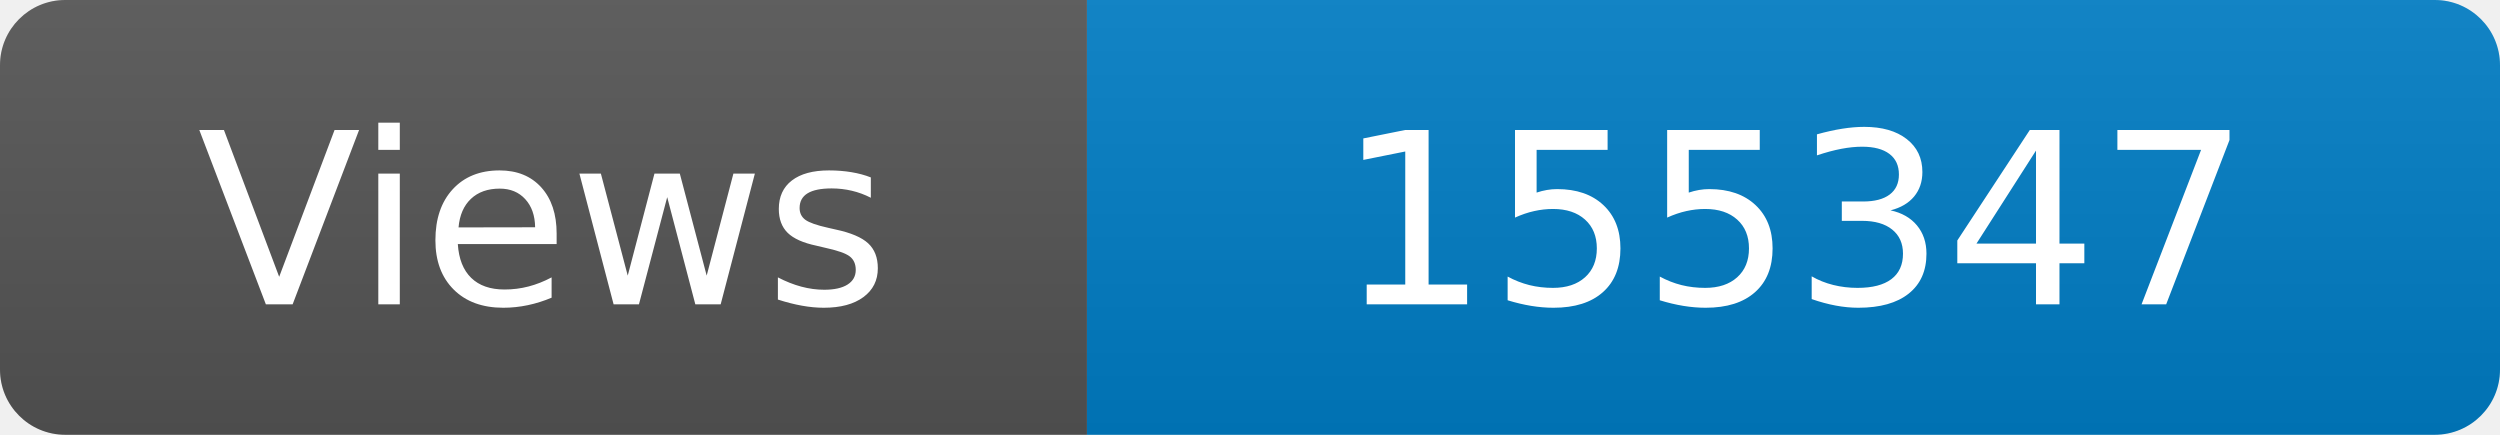
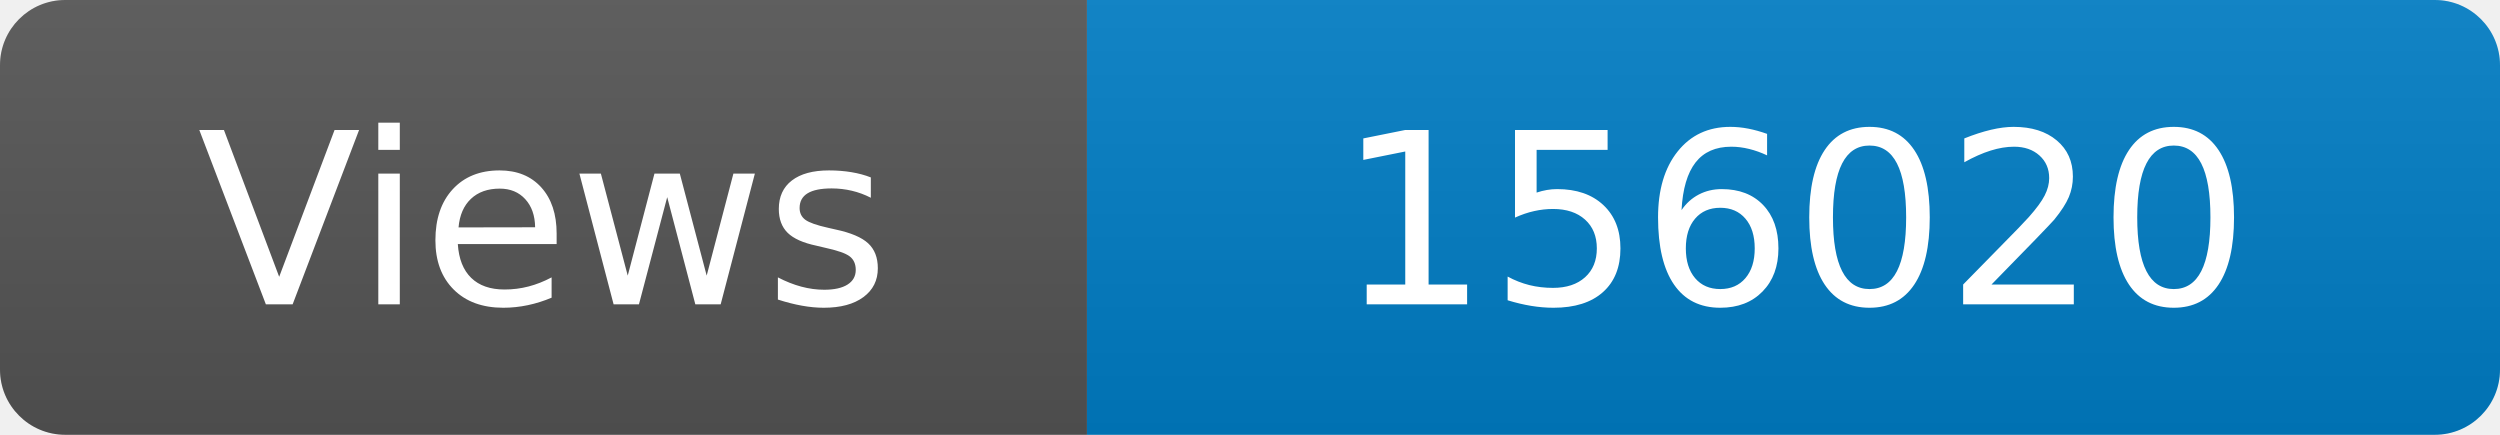
<svg xmlns="http://www.w3.org/2000/svg" width="115" height="20" role="img" aria-label="Maintained?: yes">
  <linearGradient id="s" x2="0" y2="100%">
    <stop offset="0" stop-color="#bbb" stop-opacity=".1" />
    <stop offset="1" stop-opacity=".1" />
  </linearGradient>
  <clipPath id="r">
    <rect width="115" height="20" rx="3" fill="#fff" />
  </clipPath>
  <g clip-path="url(#r)">
    <rect width="50" height="20" fill="#555" />
    <rect x="50" width="160" height="20" fill="#007ec6" />
    <rect width="115" height="20" fill="url(#s)" />
  </g>
  <g fill="#fff" text-anchor="middle" font-family="Verdana,Geneva,DejaVu Sans,sans-serif" font-size="110">
    <text x="250" y="140" transform="scale(.1)" fill="#fff">Views</text>
-     <text x="825" y="140" transform="scale(.1)" fill="#fff">155347</text>
+     <text x="825" y="140" transform="scale(.1)" fill="#fff">156020</text>
  </g>
</svg>
